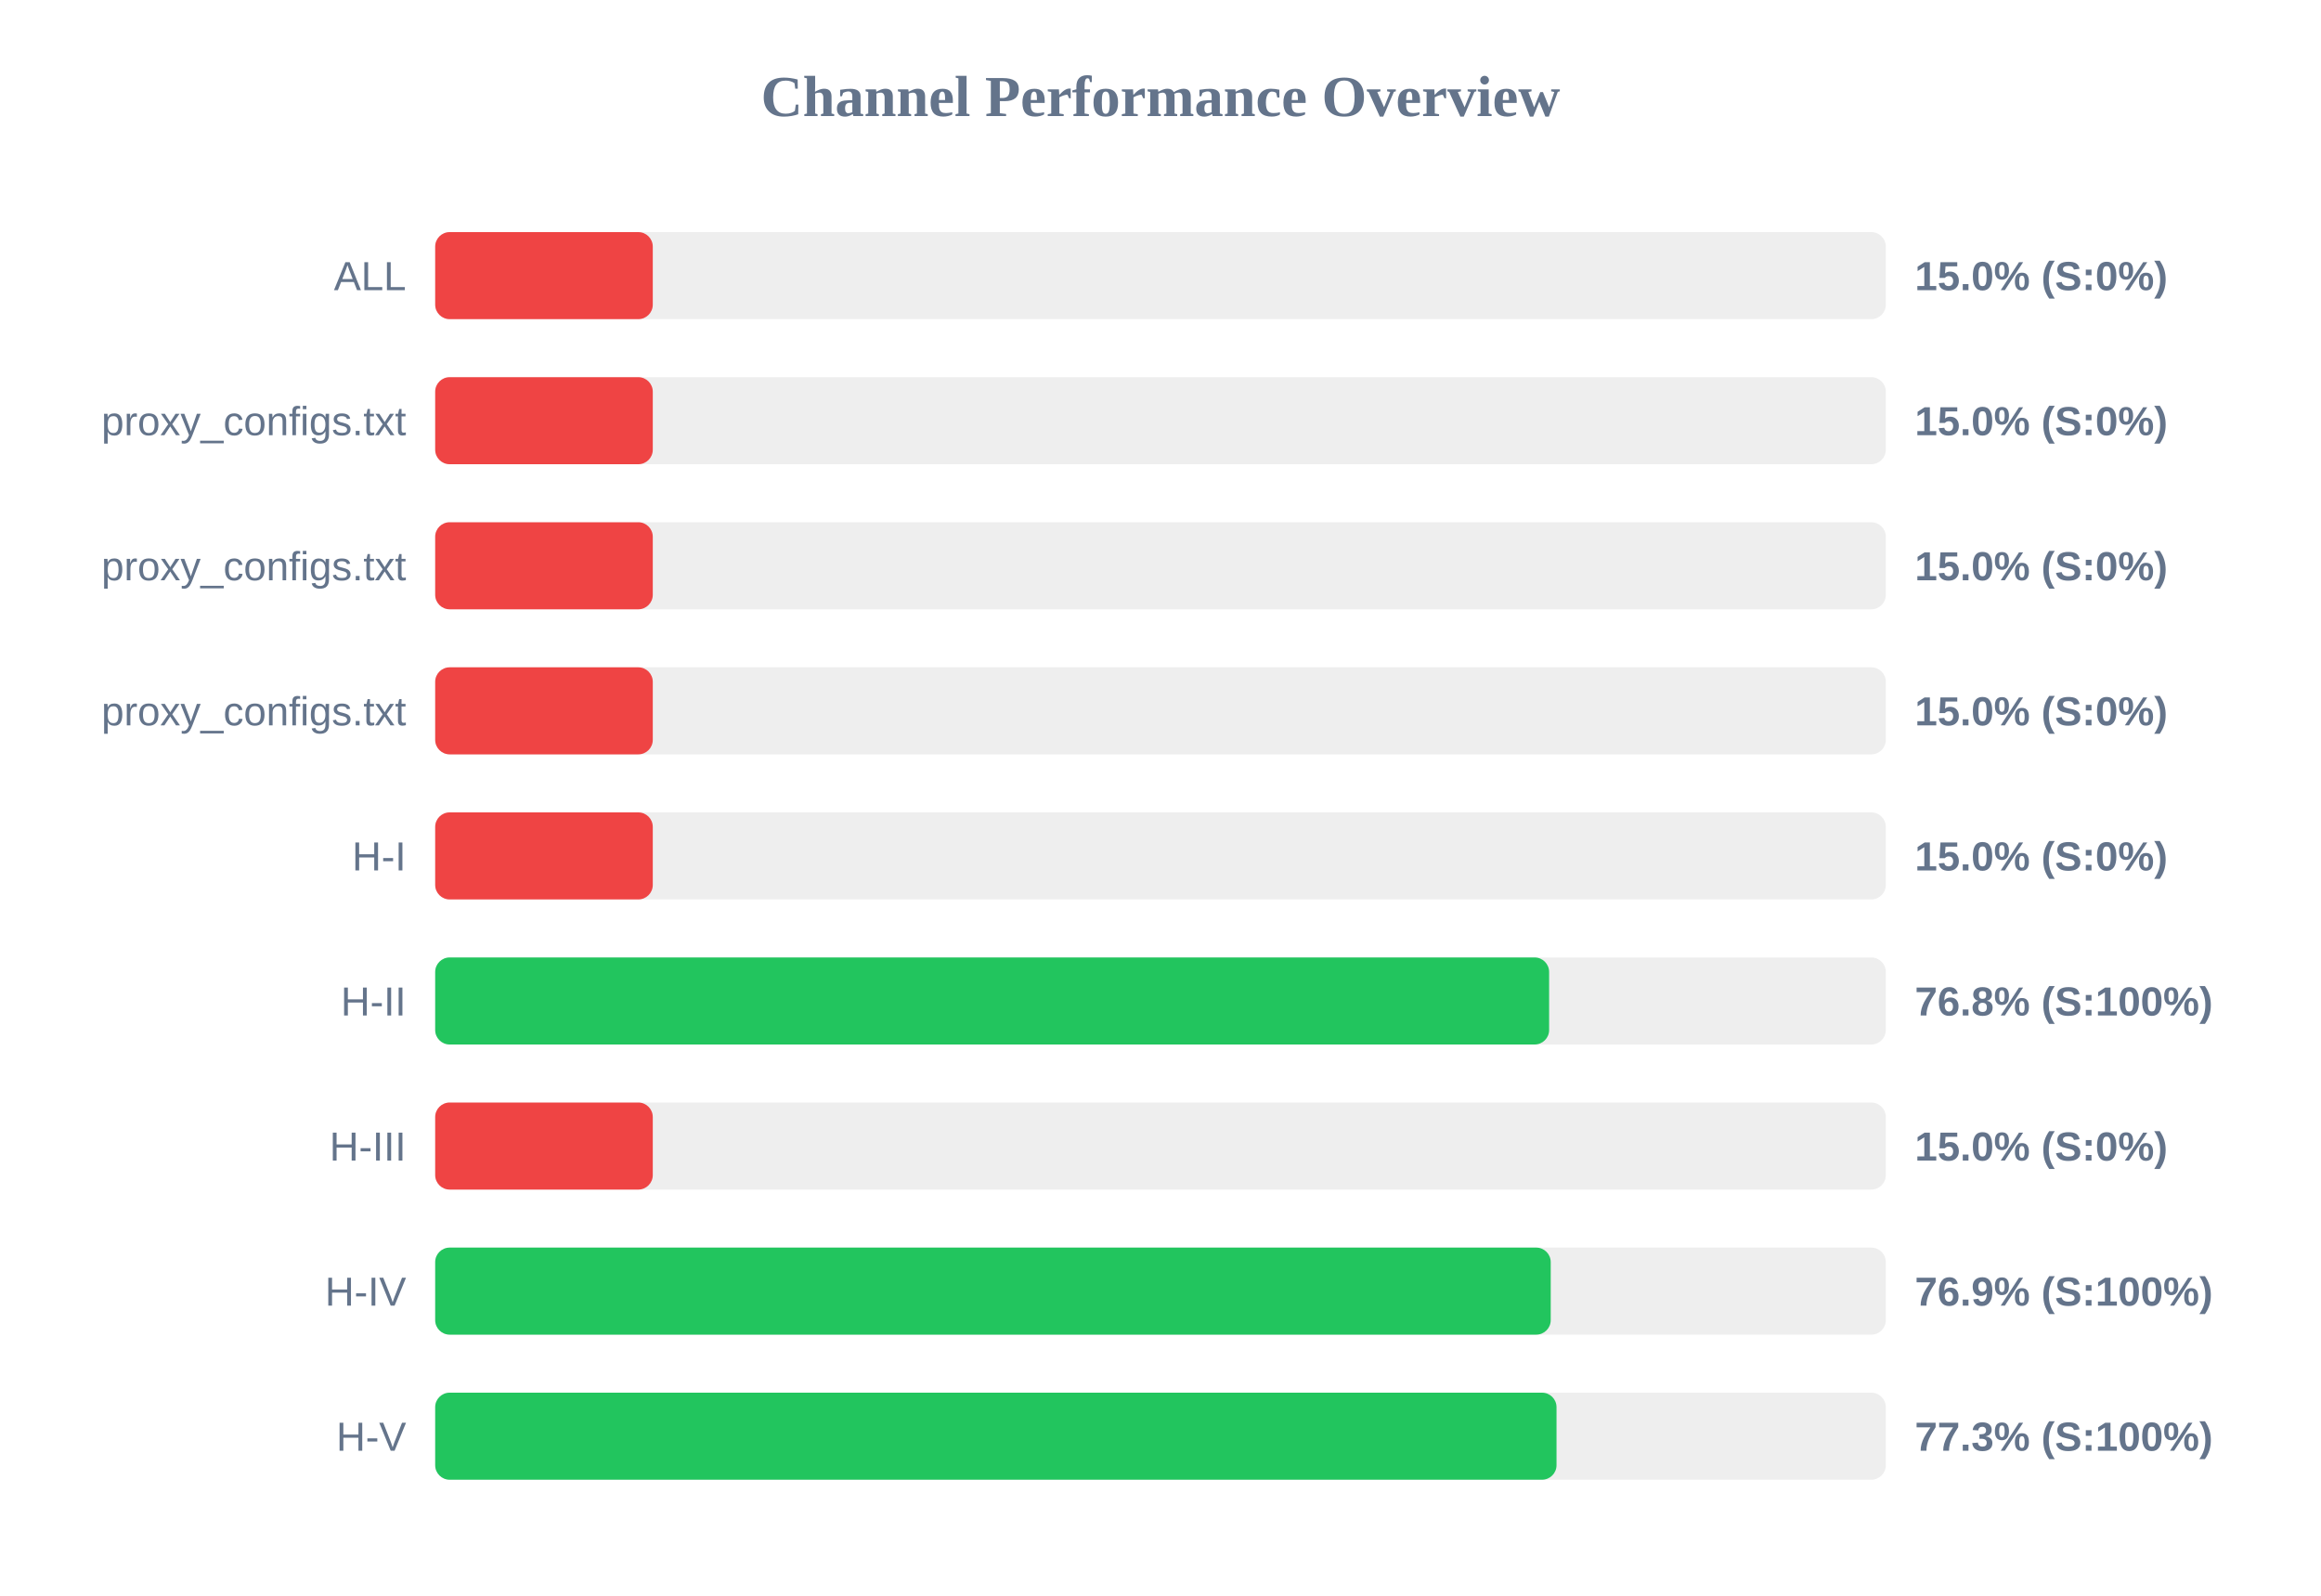
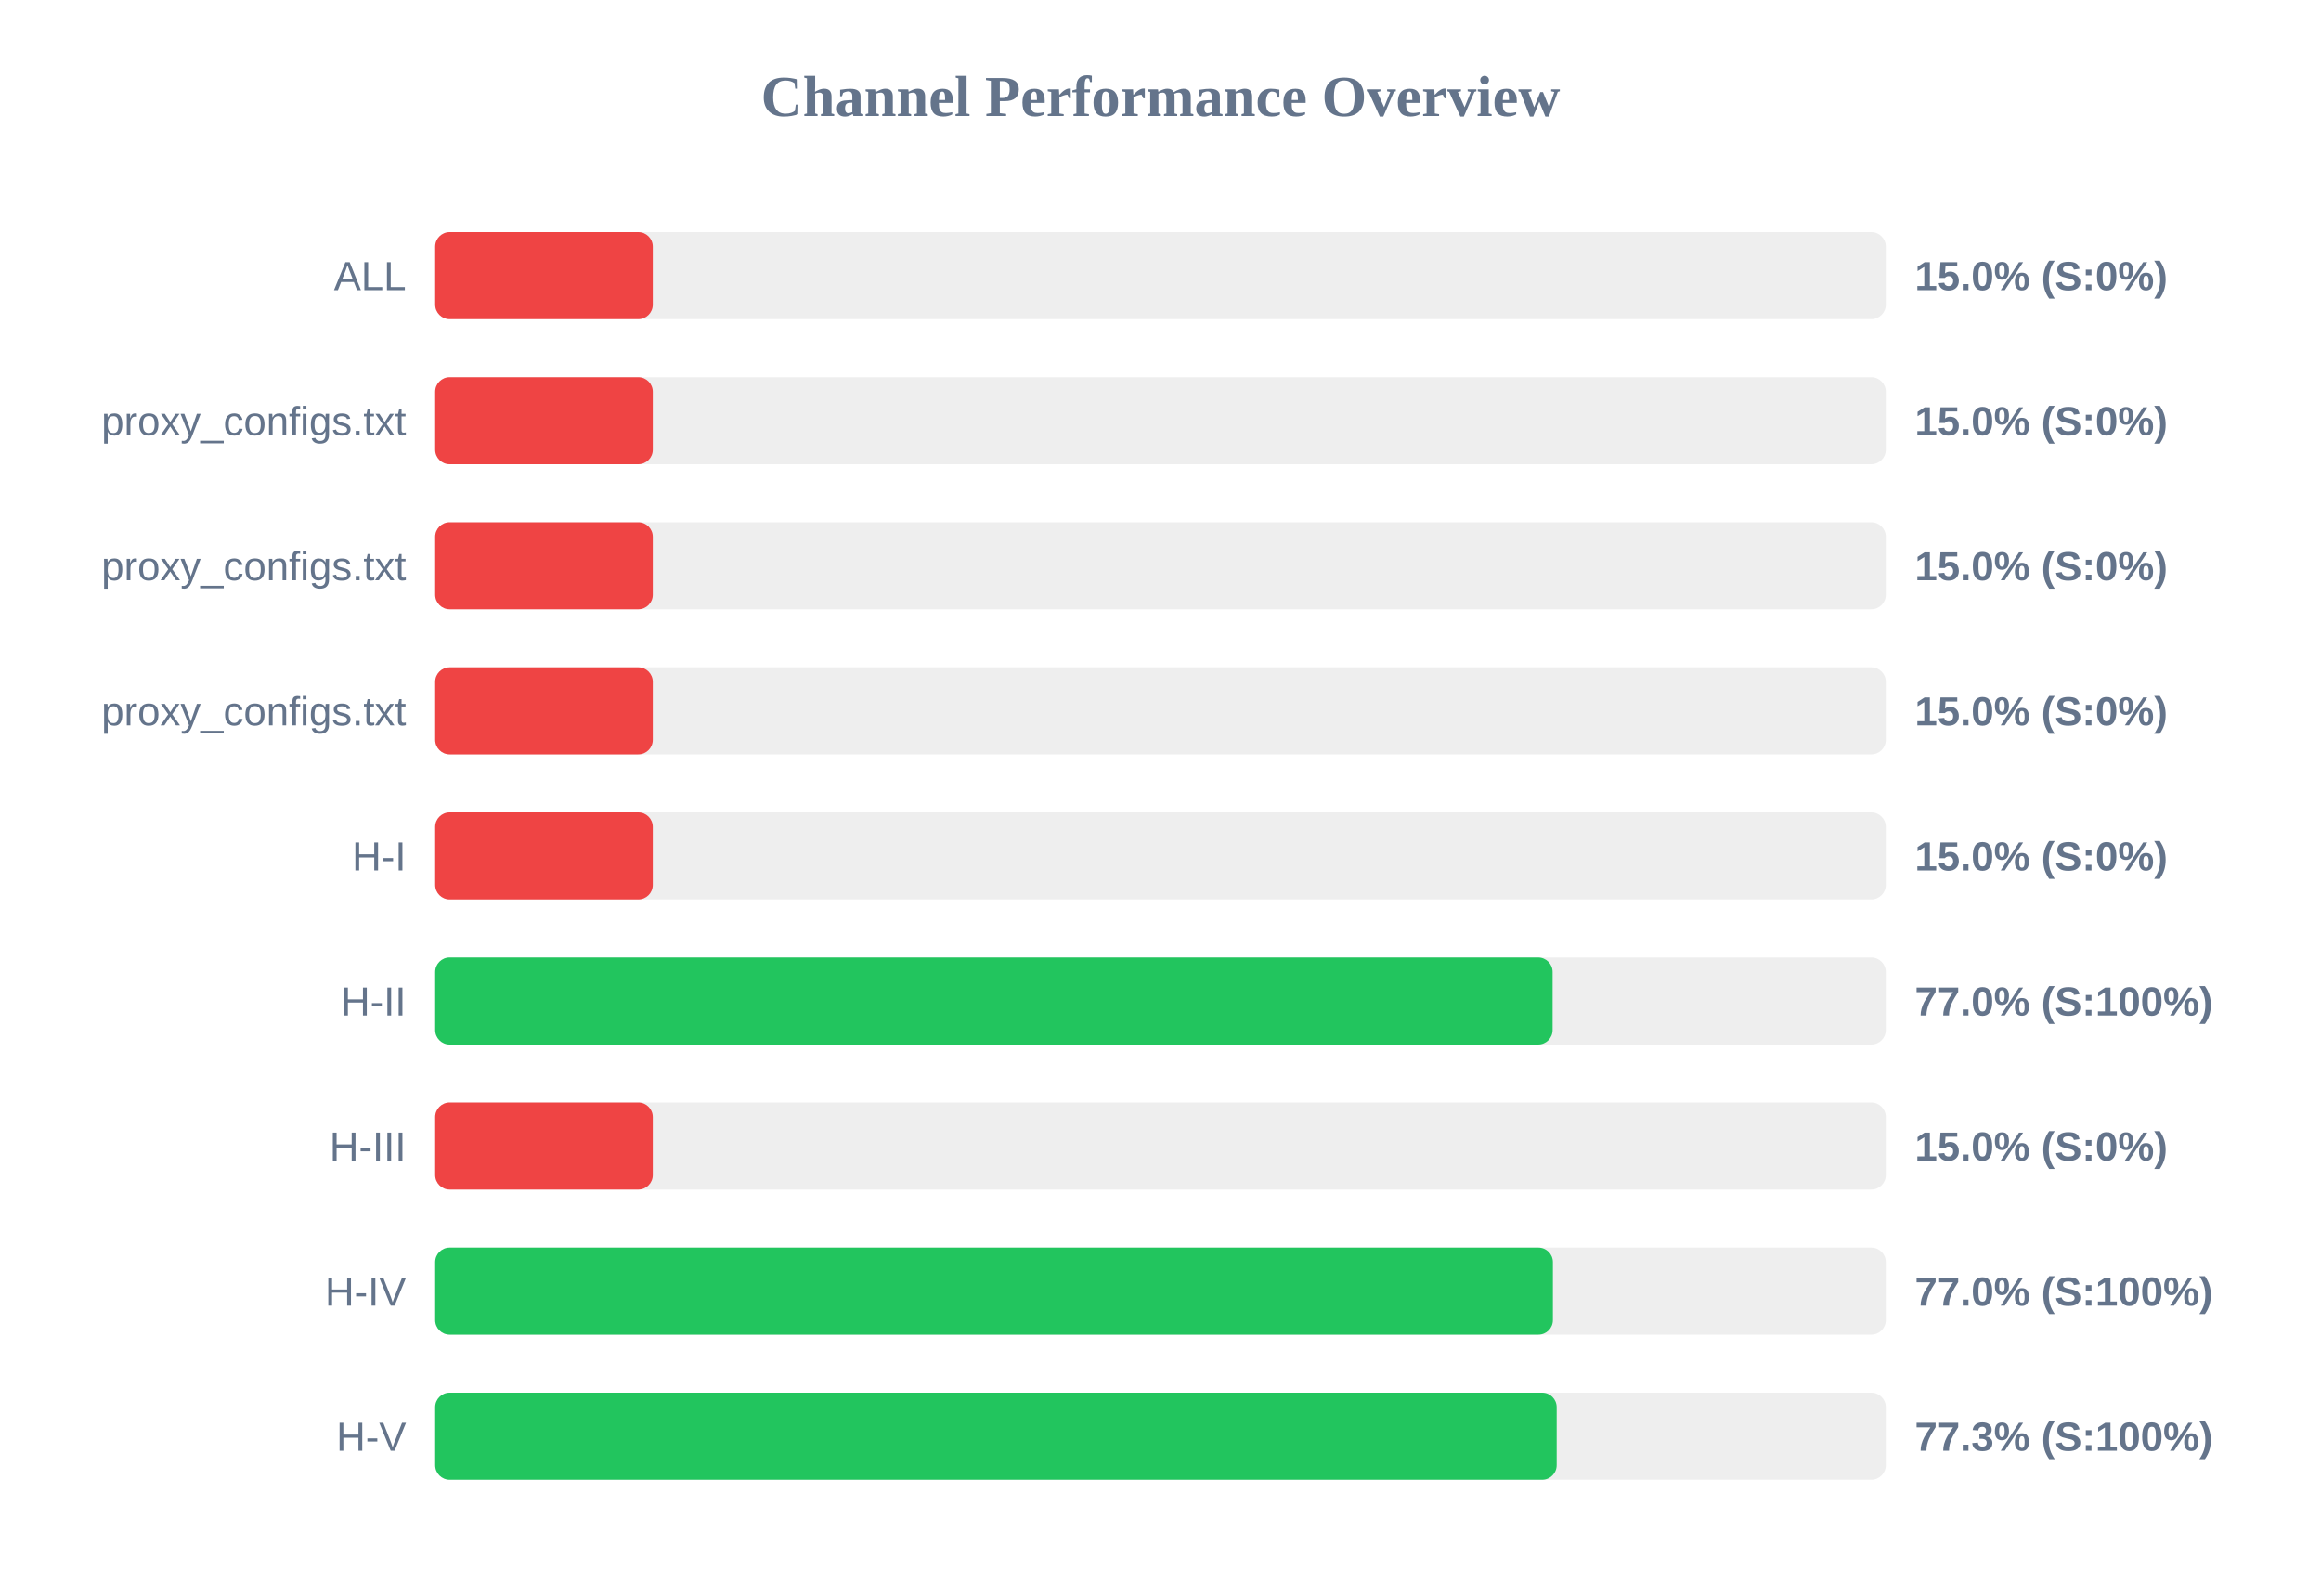
<svg xmlns="http://www.w3.org/2000/svg" width="800" height="550" version="1.1">
  <style>
        .row { font: 14px Arial; fill: #64748b; }
        .score { font: bold 14px Arial; fill: #64748b; }
    </style>
  <text x="400" y="40" text-anchor="middle" font-size="20px" font-weight="bold" fill="#64748b">Channel Performance Overview</text>
  <rect x="150" y="80" width="500" height="30" fill="#eee" rx="5" />
  <rect x="150" y="80" width="75.0" height="30" fill="#ef4444" rx="5" />
  <text x="140" y="100" text-anchor="end" class="row">ALL</text>
  <text x="660" y="100" text-anchor="start" class="score">15.0% (S:0%)</text>
  <rect x="150" y="130" width="500" height="30" fill="#eee" rx="5" />
  <rect x="150" y="130" width="75.0" height="30" fill="#ef4444" rx="5" />
  <text x="140" y="150" text-anchor="end" class="row">proxy_configs.txt</text>
  <text x="660" y="150" text-anchor="start" class="score">15.0% (S:0%)</text>
  <rect x="150" y="180" width="500" height="30" fill="#eee" rx="5" />
  <rect x="150" y="180" width="75.0" height="30" fill="#ef4444" rx="5" />
  <text x="140" y="200" text-anchor="end" class="row">proxy_configs.txt</text>
  <text x="660" y="200" text-anchor="start" class="score">15.0% (S:0%)</text>
  <rect x="150" y="230" width="500" height="30" fill="#eee" rx="5" />
  <rect x="150" y="230" width="75.0" height="30" fill="#ef4444" rx="5" />
  <text x="140" y="250" text-anchor="end" class="row">proxy_configs.txt</text>
  <text x="660" y="250" text-anchor="start" class="score">15.0% (S:0%)</text>
  <rect x="150" y="280" width="500" height="30" fill="#eee" rx="5" />
  <rect x="150" y="280" width="75.0" height="30" fill="#ef4444" rx="5" />
  <text x="140" y="300" text-anchor="end" class="row">H-I</text>
  <text x="660" y="300" text-anchor="start" class="score">15.0% (S:0%)</text>
  <rect x="150" y="330" width="500" height="30" fill="#eee" rx="5" />
-   <rect x="150" y="330" width="383.95" height="30" fill="#22c55e" rx="5" />
+   <rect x="150" y="330" width="385.15" height="30" fill="#22c55e" rx="5" />
  <text x="140" y="350" text-anchor="end" class="row">H-II</text>
-   <text x="660" y="350" text-anchor="start" class="score">76.8% (S:100%)</text>
+   <text x="660" y="350" text-anchor="start" class="score">77.0% (S:100%)</text>
  <rect x="150" y="380" width="500" height="30" fill="#eee" rx="5" />
  <rect x="150" y="380" width="75.0" height="30" fill="#ef4444" rx="5" />
  <text x="140" y="400" text-anchor="end" class="row">H-III</text>
  <text x="660" y="400" text-anchor="start" class="score">15.0% (S:0%)</text>
  <rect x="150" y="430" width="500" height="30" fill="#eee" rx="5" />
-   <rect x="150" y="430" width="384.5" height="30" fill="#22c55e" rx="5" />
+   <rect x="150" y="430" width="385.25" height="30" fill="#22c55e" rx="5" />
  <text x="140" y="450" text-anchor="end" class="row">H-IV</text>
-   <text x="660" y="450" text-anchor="start" class="score">76.9% (S:100%)</text>
+   <text x="660" y="450" text-anchor="start" class="score">77.0% (S:100%)</text>
  <rect x="150" y="480" width="500" height="30" fill="#eee" rx="5" />
-   <rect x="150" y="480" width="386.5" height="30" fill="#22c55e" rx="5" />
+   <rect x="150" y="480" width="386.55" height="30" fill="#22c55e" rx="5" />
  <text x="140" y="500" text-anchor="end" class="row">H-V</text>
  <text x="660" y="500" text-anchor="start" class="score">77.3% (S:100%)</text>
</svg>
